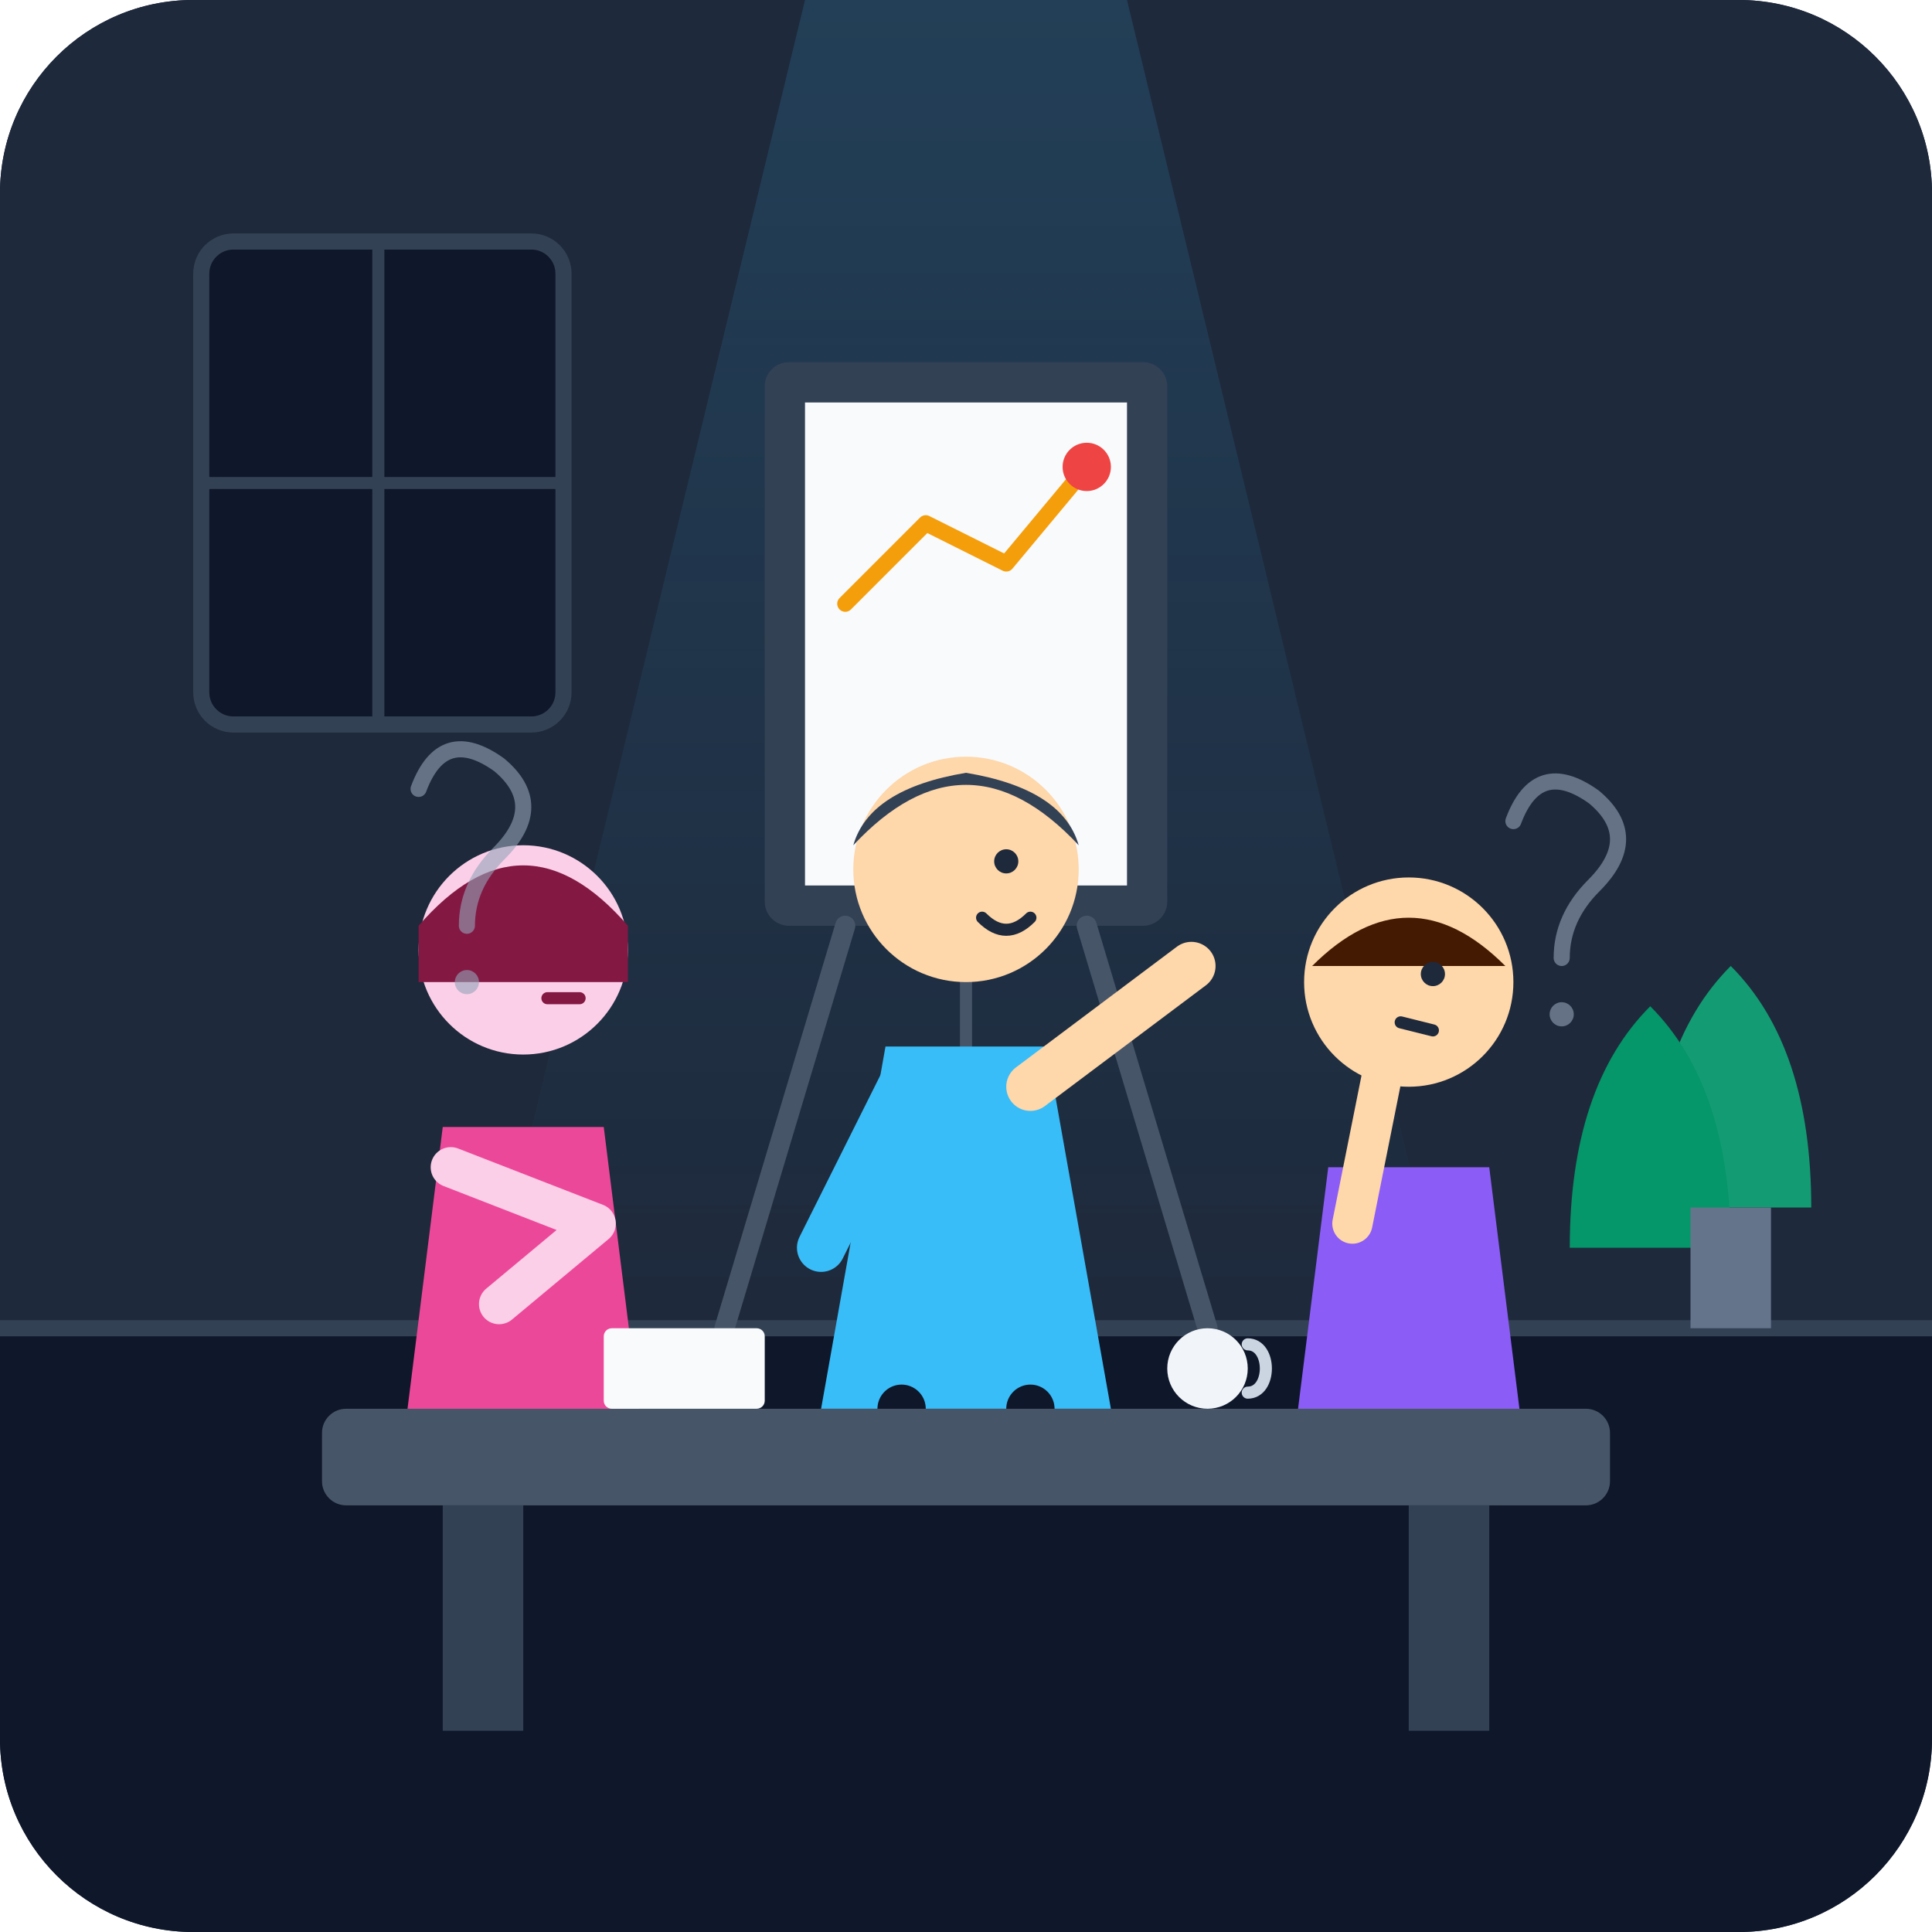
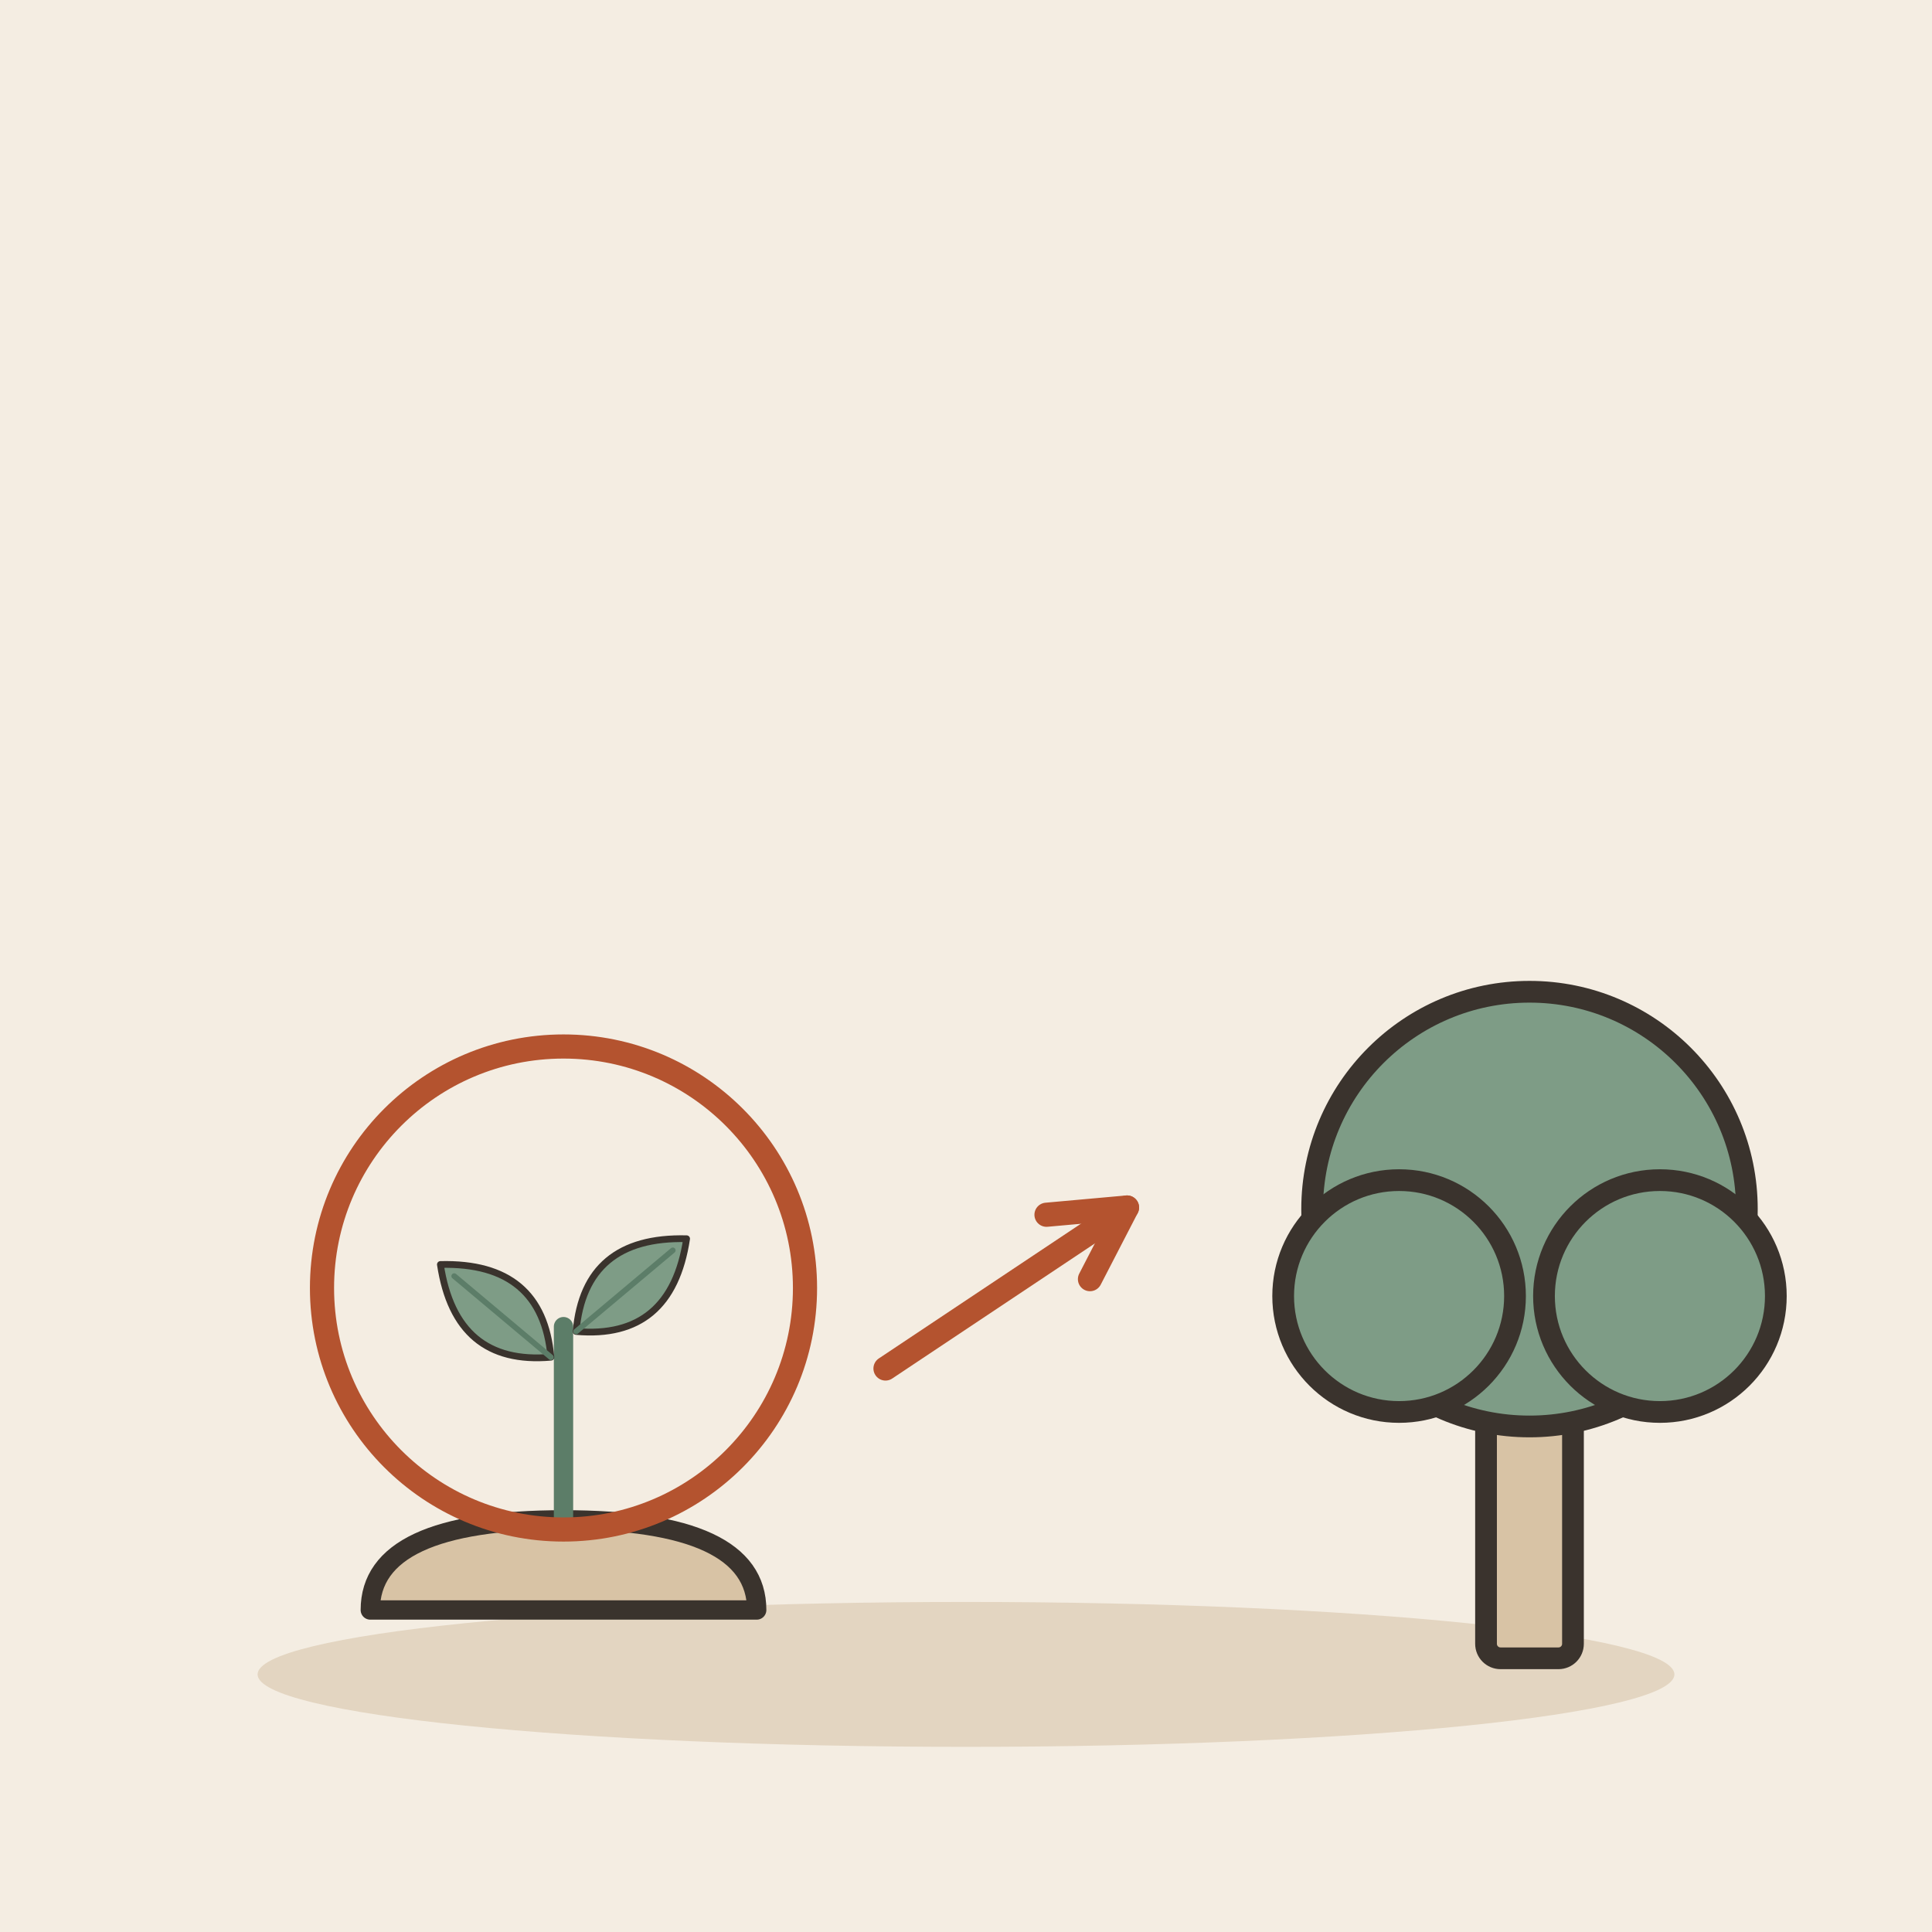
- <svg xmlns="http://www.w3.org/2000/svg" width="240" height="240" viewBox="0 0 240 240">
-   <defs>
-     <linearGradient id="bg-gradient" x1="0%" y1="0%" x2="100%" y2="100%">
-       <stop offset="0%" stop-color="#0f172a" />
-       <stop offset="100%" stop-color="#1e293b" />
-     </linearGradient>
-     <linearGradient id="spotlight" x1="0%" y1="0%" x2="0%" y2="100%">
-       <stop offset="0%" stop-color="#38bdf8" stop-opacity="0.15" />
-       <stop offset="100%" stop-color="#38bdf8" stop-opacity="0" />
-     </linearGradient>
-     <clipPath id="canvas-clip">
-       <rect width="240" height="240" rx="24" />
-     </clipPath>
-   </defs>
-   <g clip-path="url(#canvas-clip)">
-     <rect width="240" height="240" fill="url(#bg-gradient)" />
-     <rect x="0" y="0" width="240" height="165" fill="#1e293b" />
-     <path d="M0 165 L240 165 L240 240 L0 240 Z" fill="#0f172a" />
-     <line x1="0" y1="165" x2="240" y2="165" stroke="#334155" stroke-width="2" />
-     <polygon points="100,0 140,0 180,165 60,165" fill="url(#spotlight)" />
-     <rect x="25" y="30" width="45" height="60" rx="4" fill="#0f172a" stroke="#334155" stroke-width="2" />
-     <line x1="47" y1="30" x2="47" y2="90" stroke="#334155" stroke-width="1.5" />
-     <line x1="25" y1="60" x2="70" y2="60" stroke="#334155" stroke-width="1.5" />
-     <path d="M205 150 Q205 130 215 120 Q225 130 225 150 Z" fill="#10b981" opacity="0.8" />
-     <path d="M195 155 Q195 135 205 125 Q215 135 215 155 Z" fill="#059669" />
-     <path d="M210 165 L210 150 L220 150 L220 165 Z" fill="#64748b" rx="2" />
-     <rect x="95" y="45" width="50" height="70" rx="3" fill="#334155" />
-     <rect x="100" y="50" width="40" height="60" fill="#f8fafc" />
-     <polyline points="105,75 115,65 125,70 135,58" fill="none" stroke="#f59e0b" stroke-width="2" stroke-linecap="round" stroke-linejoin="round" />
-     <circle cx="135" cy="58" r="3" fill="#ef4444" />
-     <line x1="105" y1="115" x2="90" y2="165" stroke="#475569" stroke-width="2.5" stroke-linecap="round" />
-     <line x1="135" y1="115" x2="150" y2="165" stroke="#475569" stroke-width="2.5" stroke-linecap="round" />
-     <line x1="120" y1="115" x2="120" y2="165" stroke="#475569" stroke-width="1.5" stroke-linecap="round" />
-     <g id="speaker">
-       <path d="M110 130 L130 130 L138 175 L102 175 Z" fill="#38bdf8" />
-       <circle cx="120" cy="108" r="14" fill="#fed7aa" />
-       <path d="M106 105 Q120 90 134 105 Q132 98 120 96 Q108 98 106 105 Z" fill="#334155" />
-       <path d="M128 135 L148 120" stroke="#fed7aa" stroke-width="6" stroke-linecap="round" />
-       <path d="M112 135 L102 155" stroke="#38bdf8" stroke-width="6" stroke-linecap="round" />
-       <line x1="112" y1="175" x2="110" y2="215" stroke="#0f172a" stroke-width="6" stroke-linecap="round" />
-       <line x1="128" y1="175" x2="130" y2="215" stroke="#0f172a" stroke-width="6" stroke-linecap="round" />
-       <circle cx="125" cy="107" r="1.5" fill="#1e293b" />
-       <path d="M122 114 Q125 117 128 114" fill="none" stroke="#1e293b" stroke-width="1.5" stroke-linecap="round" />
+ <svg xmlns="http://www.w3.org/2000/svg" viewBox="0 0 240 240" data-style="editorial">
+   <rect width="240" height="240" fill="#F4EDE2" />
+   <ellipse cx="120" cy="208" rx="88" ry="9" fill="#E3D5C1" />
+   <g transform="translate(70 200) scale(0.8 0.8)">
+     <path d="M-30 0Q-30 -14 0 -14Q30 -14 30 0Z" fill="#D8C3A5" stroke="#3A332D" stroke-width="3" stroke-linecap="round" stroke-linejoin="round" />
+     <path d="M0 -14L0 -44" stroke="#5C7D68" stroke-width="3" stroke-linecap="round" fill="none" />
+     <g transform="translate(-10 -46) rotate(-50) scale(0.35 0.35)">
+       <path d="M0 30Q-30 0 0 -34Q30 0 0 30Z" fill="#7E9C86" stroke="#3A332D" stroke-width="3" stroke-linecap="round" stroke-linejoin="round" />
+       <path d="M0 30L0 -26" stroke="#5C7D68" stroke-width="2.5" stroke-linecap="round" fill="none" />
    </g>
-     <g id="skeptic-left">
-       <path d="M55 140 L75 140 L80 180 L50 180 Z" fill="#ec4899" />
-       <circle cx="65" cy="118" r="13" fill="#fbcfe8" />
-       <path d="M52 115 Q65 100 78 115 L78 122 L52 122 Z" fill="#831843" />
-       <path d="M56 145 L74 152 L62 162" fill="none" stroke="#fbcfe8" stroke-width="5" stroke-linecap="round" stroke-linejoin="round" />
-       <line x1="58" y1="180" x2="56" y2="215" stroke="#0f172a" stroke-width="5" stroke-linecap="round" />
-       <line x1="72" y1="180" x2="74" y2="215" stroke="#0f172a" stroke-width="5" stroke-linecap="round" />
-       <line x1="68" y1="116" x2="73" y2="118" stroke="#831843" stroke-width="1.5" stroke-linecap="round" />
-       <line x1="68" y1="124" x2="72" y2="124" stroke="#831843" stroke-width="1.5" stroke-linecap="round" />
+     <g transform="translate(10 -50) rotate(50) scale(0.35 0.35)">
+       <path d="M0 30Q-30 0 0 -34Q30 0 0 30Z" fill="#7E9C86" stroke="#3A332D" stroke-width="3" stroke-linecap="round" stroke-linejoin="round" />
+       <path d="M0 30L0 -26" stroke="#5C7D68" stroke-width="2.5" stroke-linecap="round" fill="none" />
    </g>
-     <g id="skeptic-right">
-       <path d="M165 145 L185 145 L190 185 L160 185 Z" fill="#8b5cf6" />
-       <circle cx="175" cy="122" r="13" fill="#fed7aa" />
-       <path d="M163 120 Q175 108 187 120 Z" fill="#451a03" />
-       <path d="M168 152 L172 132 L176 130" fill="none" stroke="#fed7aa" stroke-width="5" stroke-linecap="round" stroke-linejoin="round" />
-       <line x1="168" y1="185" x2="164" y2="215" stroke="#0f172a" stroke-width="5" stroke-linecap="round" />
-       <line x1="182" y1="185" x2="186" y2="215" stroke="#0f172a" stroke-width="5" stroke-linecap="round" />
-       <circle cx="178" cy="121" r="1.5" fill="#1e293b" />
-       <line x1="174" y1="127" x2="178" y2="128" stroke="#1e293b" stroke-width="1.5" stroke-linecap="round" />
-     </g>
-     <rect x="40" y="175" height="12" width="160" rx="3" fill="#475569" />
-     <rect x="55" y="187" height="28" width="10" fill="#334155" />
-     <rect x="175" y="187" height="28" width="10" fill="#334155" />
-     <rect x="75" y="165" width="20" height="10" rx="1" fill="#f8fafc" />
-     <circle cx="150" cy="170" r="5" fill="#f1f5f9" />
-     <path d="M155 167 C158 167 158 173 155 173" fill="none" stroke="#cbd5e1" stroke-width="1.5" stroke-linecap="round" />
-     <path d="M52 98 Q55 90 62 95 Q68 100 62 106 Q58 110 58 115" fill="none" stroke="#94a3b8" stroke-width="2" stroke-linecap="round" opacity="0.6" />
-     <circle cx="58" cy="122" r="1.5" fill="#94a3b8" opacity="0.6" />
-     <path d="M188 102 Q191 94 198 99 Q204 104 198 110 Q194 114 194 119" fill="none" stroke="#94a3b8" stroke-width="2" stroke-linecap="round" opacity="0.6" />
-     <circle cx="194" cy="126" r="1.5" fill="#94a3b8" opacity="0.6" />
  </g>
+   <path d="M110 170L140 150" stroke="#B4532F" stroke-width="3" stroke-linecap="round" fill="none" />
+   <path d="M135.4 158.9L140 150L130.0 150.9" fill="none" stroke="#B4532F" stroke-width="3" stroke-linecap="round" stroke-linejoin="round" />
+   <g transform="translate(190 206) scale(0.9 0.9)">
+     <rect x="-6" y="-40" width="12" height="40" rx="2" fill="#D8C3A5" stroke="#3A332D" stroke-width="3" stroke-linecap="round" stroke-linejoin="round" />
+     <circle cx="0" cy="-62" r="30" fill="#7E9C86" stroke="#3A332D" stroke-width="3" stroke-linecap="round" stroke-linejoin="round" />
+     <circle cx="-18" cy="-50" r="16" fill="#7E9C86" stroke="#3A332D" stroke-width="3" stroke-linecap="round" stroke-linejoin="round" />
+     <circle cx="18" cy="-50" r="16" fill="#7E9C86" stroke="#3A332D" stroke-width="3" stroke-linecap="round" stroke-linejoin="round" />
+   </g>
+   <circle cx="70" cy="160" r="30" fill="none" stroke-linecap="round" stroke-linejoin="round" stroke="#B4532F" stroke-width="3" />
</svg>
